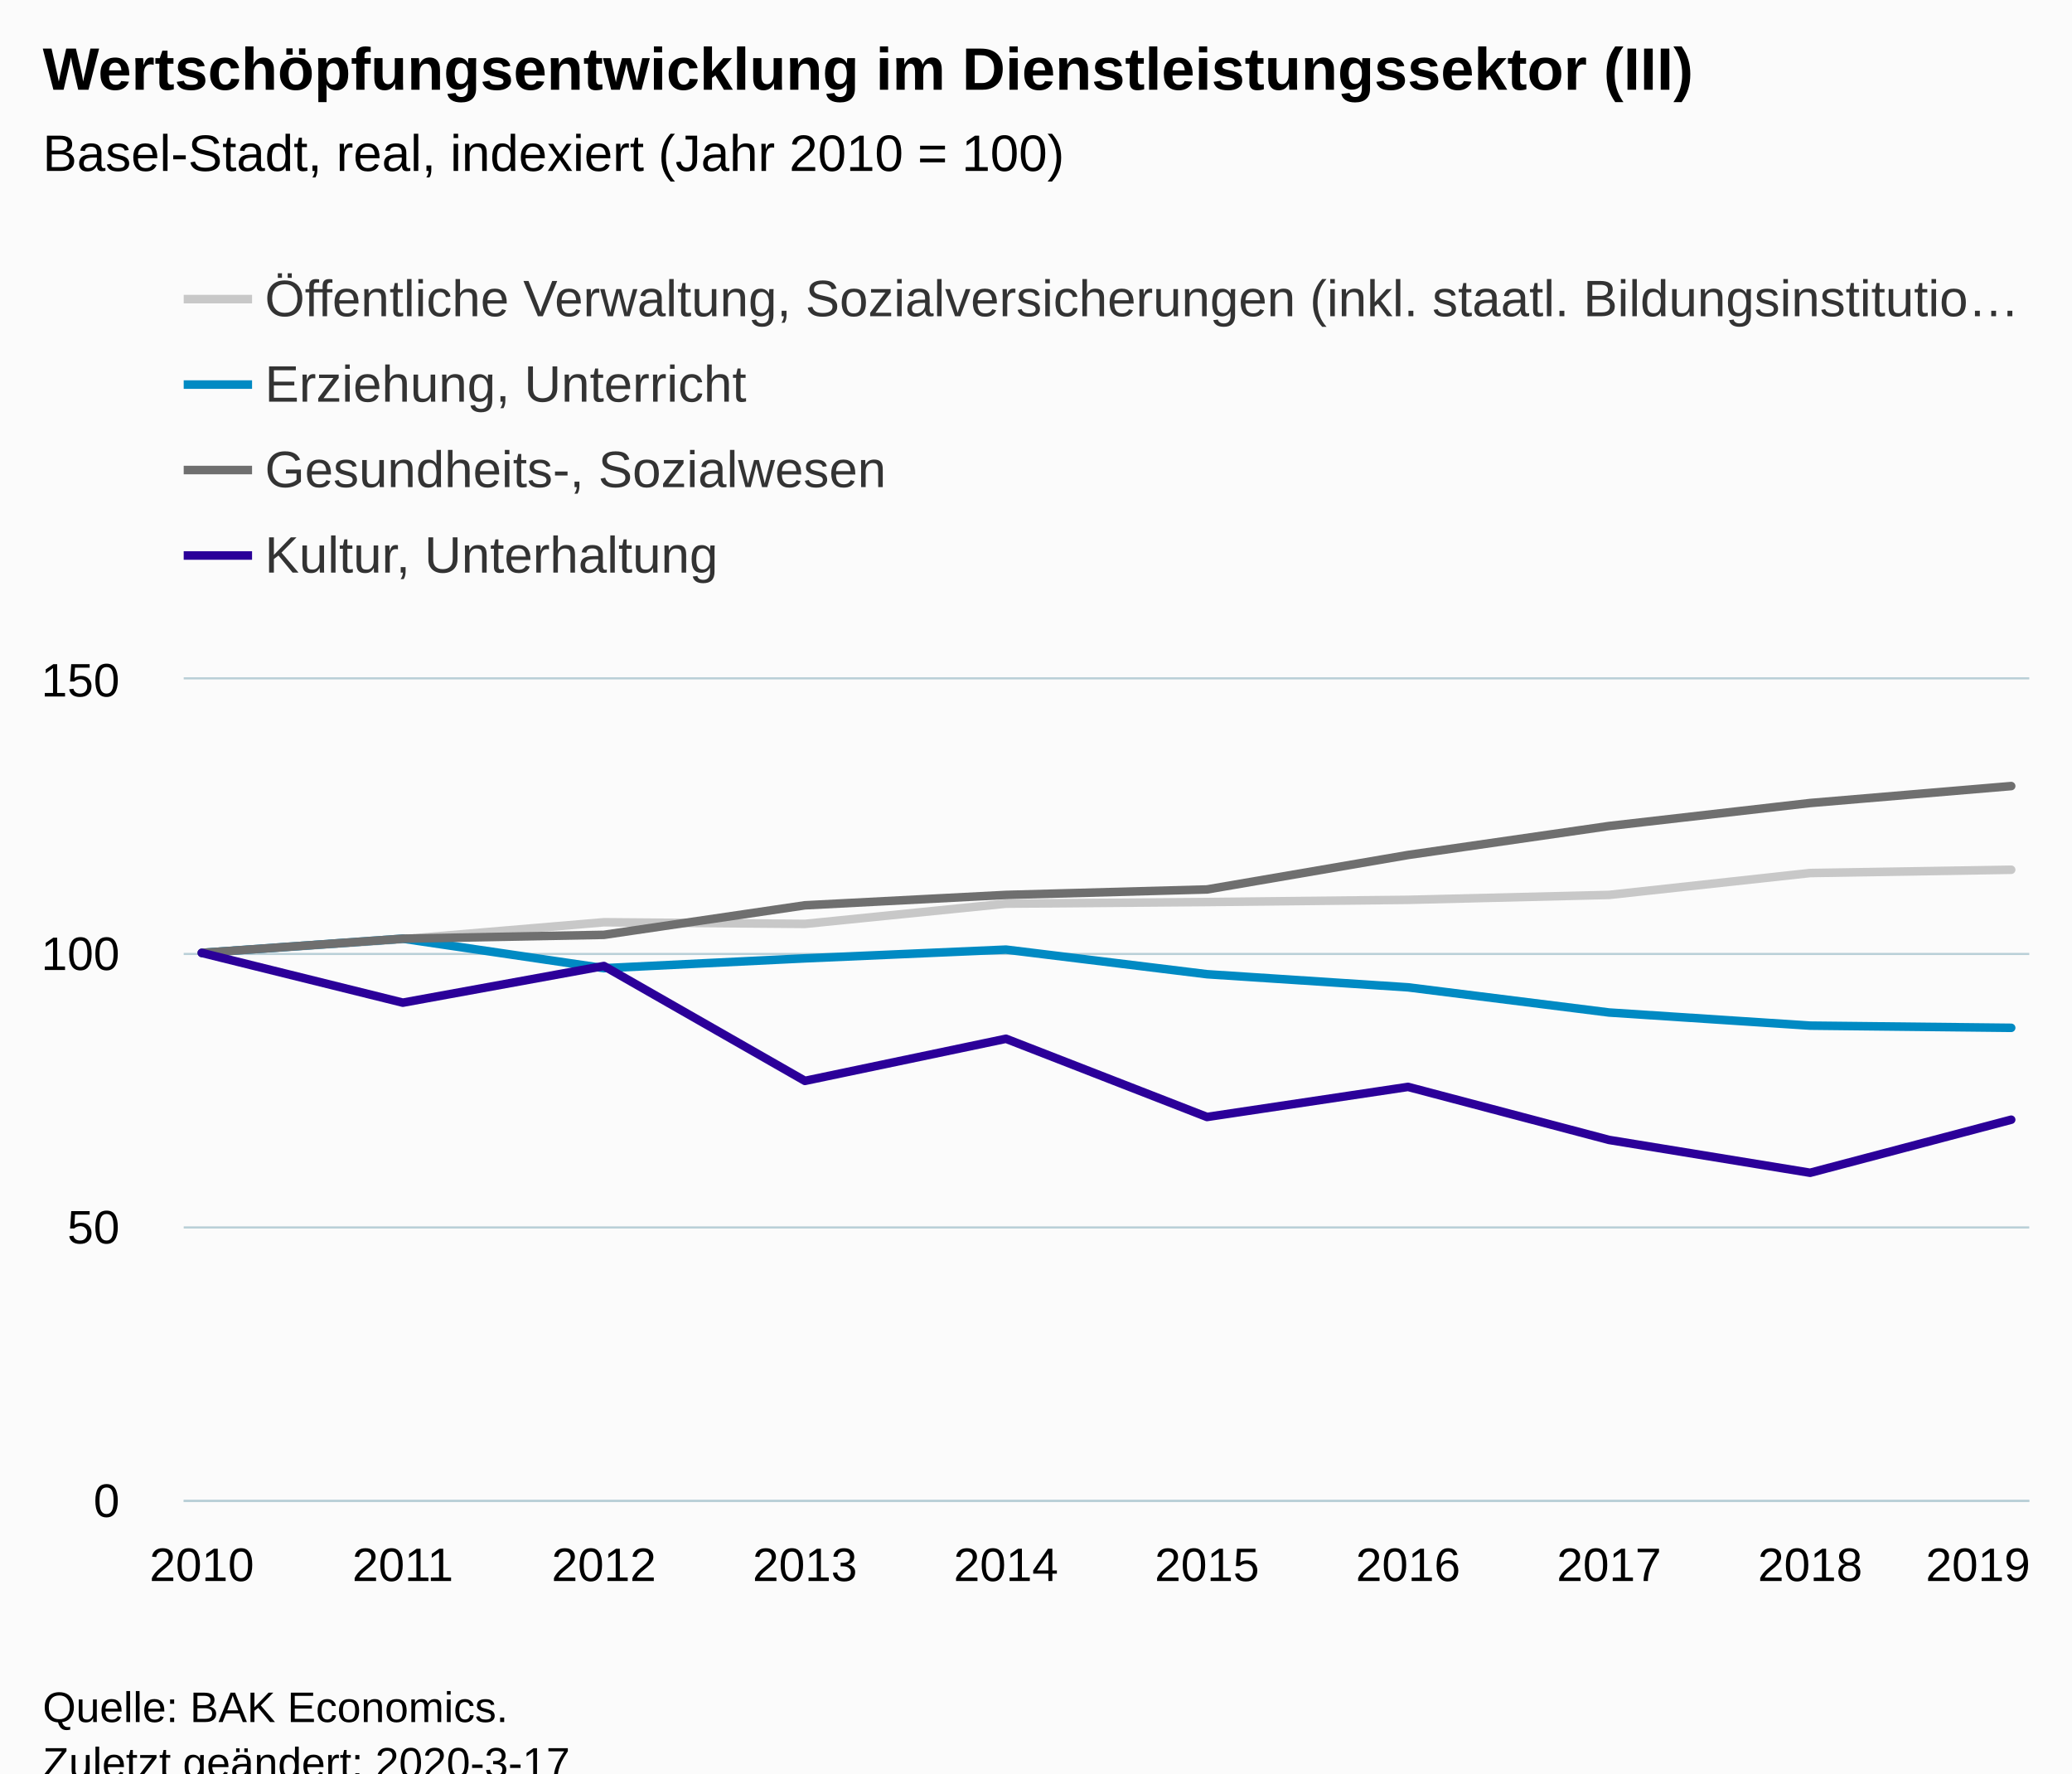
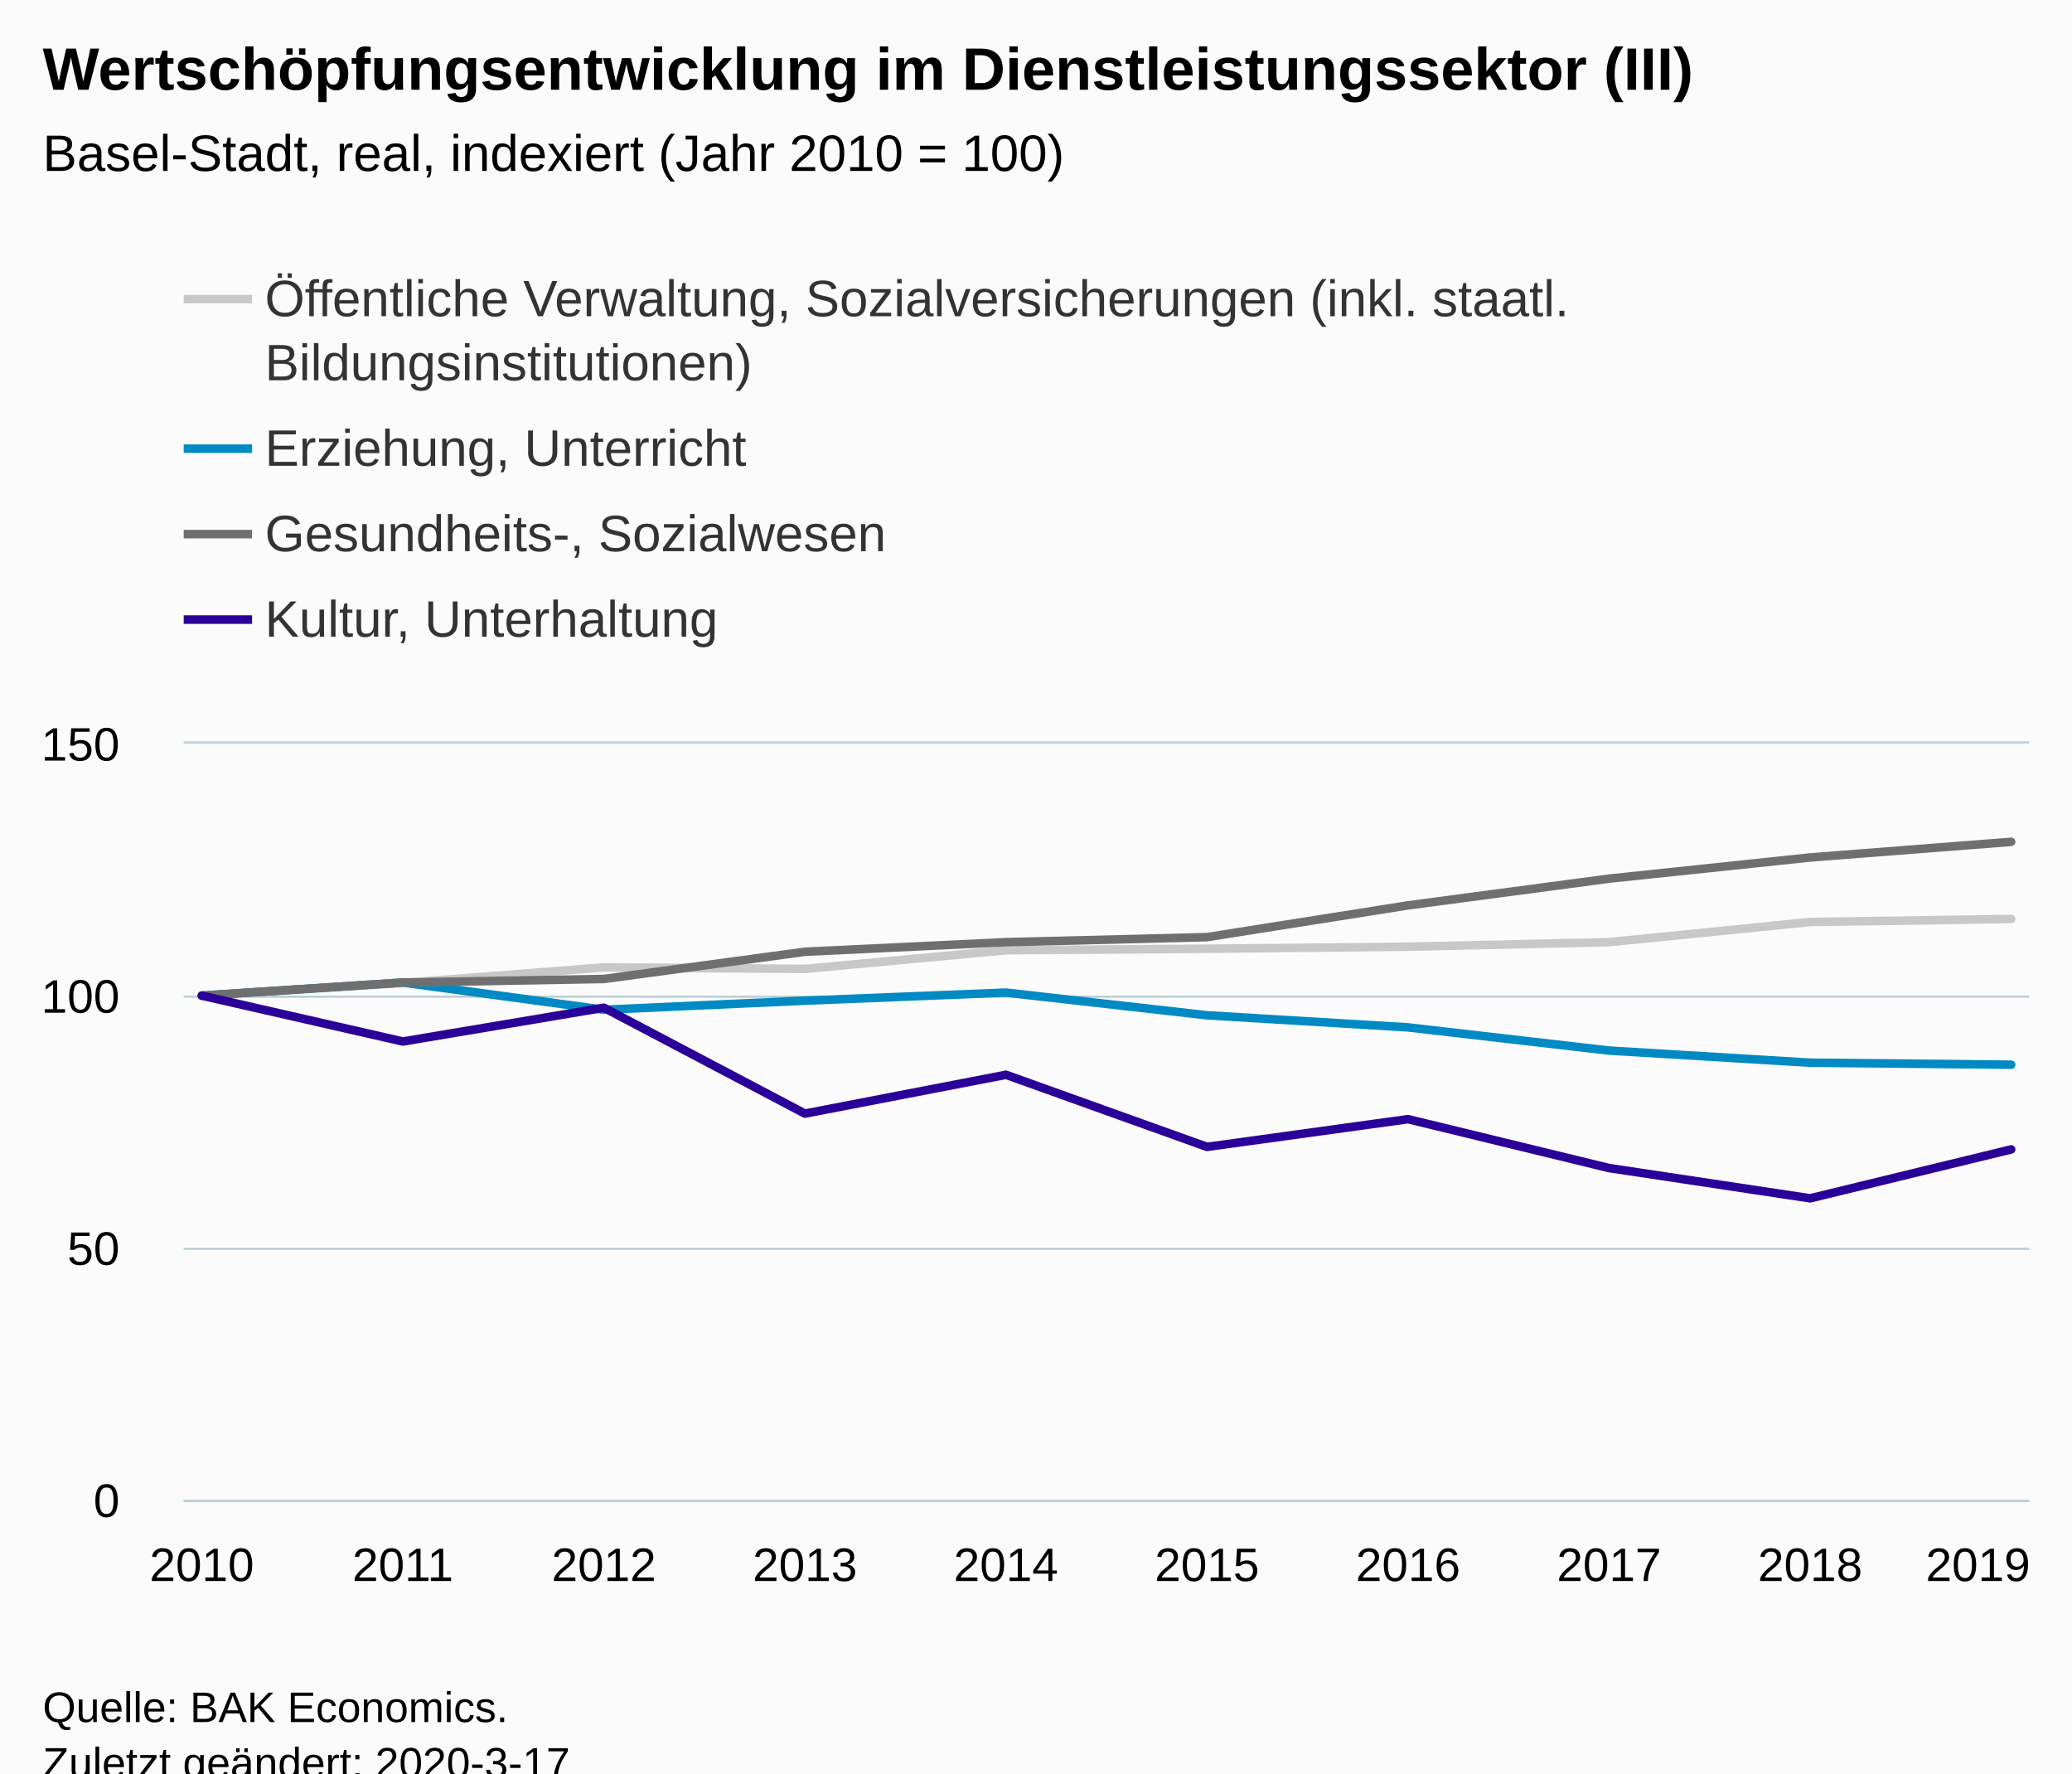
<svg xmlns="http://www.w3.org/2000/svg" version="1.1" class="highcharts-root" style="font-family:Arial;font-size:12px;" viewBox="0 0 485 415">
  <defs>
-     <clipPath id="highcharts-5wf9tae-46-">
-       <rect x="0" y="0" width="432" height="192" fill="none" />
+     <clipPath id="highcharts-rqb6v5s-46-">
+       <rect x="0" y="0" width="432" height="177" fill="none" />
    </clipPath>
-     <clipPath id="highcharts-5wf9tae-57-">
-       <rect x="0" y="0" width="432" height="192" fill="none" />
+     <clipPath id="highcharts-rqb6v5s-57-">
+       <rect x="0" y="0" width="432" height="177" fill="none" />
    </clipPath>
  </defs>
  <rect fill="#fbfbfb" class="highcharts-background" x="0" y="0" width="485" height="428" rx="0" ry="0" />
-   <rect fill="none" class="highcharts-plot-background" x="43" y="159" width="432" height="192" />
+   <rect fill="none" class="highcharts-plot-background" x="43" y="174" width="432" height="177" />
  <g class="highcharts-pane-group" data-z-index="0" />
  <g class="highcharts-grid highcharts-xaxis-grid" data-z-index="1">
-     <path fill="none" data-z-index="1" class="highcharts-grid-line" d="M 46.5 159 L 46.5 351" opacity="1" />
-     <path fill="none" data-z-index="1" class="highcharts-grid-line" d="M 93.5 159 L 93.5 351" opacity="1" />
-     <path fill="none" data-z-index="1" class="highcharts-grid-line" d="M 140.5 159 L 140.5 351" opacity="1" />
-     <path fill="none" data-z-index="1" class="highcharts-grid-line" d="M 187.5 159 L 187.5 351" opacity="1" />
-     <path fill="none" data-z-index="1" class="highcharts-grid-line" d="M 234.5 159 L 234.5 351" opacity="1" />
-     <path fill="none" data-z-index="1" class="highcharts-grid-line" d="M 282.5 159 L 282.5 351" opacity="1" />
-     <path fill="none" data-z-index="1" class="highcharts-grid-line" d="M 329.5 159 L 329.5 351" opacity="1" />
-     <path fill="none" data-z-index="1" class="highcharts-grid-line" d="M 376.5 159 L 376.5 351" opacity="1" />
-     <path fill="none" data-z-index="1" class="highcharts-grid-line" d="M 423.5 159 L 423.5 351" opacity="1" />
-     <path fill="none" data-z-index="1" class="highcharts-grid-line" d="M 470.5 159 L 470.5 351" opacity="1" />
+     <path fill="none" data-z-index="1" class="highcharts-grid-line" d="M 46.5 174 L 46.5 351" opacity="1" />
+     <path fill="none" data-z-index="1" class="highcharts-grid-line" d="M 93.5 174 L 93.5 351" opacity="1" />
+     <path fill="none" data-z-index="1" class="highcharts-grid-line" d="M 140.5 174 L 140.5 351" opacity="1" />
+     <path fill="none" data-z-index="1" class="highcharts-grid-line" d="M 187.5 174 L 187.5 351" opacity="1" />
+     <path fill="none" data-z-index="1" class="highcharts-grid-line" d="M 234.5 174 L 234.5 351" opacity="1" />
+     <path fill="none" data-z-index="1" class="highcharts-grid-line" d="M 282.5 174 L 282.5 351" opacity="1" />
+     <path fill="none" data-z-index="1" class="highcharts-grid-line" d="M 329.5 174 L 329.5 351" opacity="1" />
+     <path fill="none" data-z-index="1" class="highcharts-grid-line" d="M 376.5 174 L 376.5 351" opacity="1" />
+     <path fill="none" data-z-index="1" class="highcharts-grid-line" d="M 423.5 174 L 423.5 351" opacity="1" />
+     <path fill="none" data-z-index="1" class="highcharts-grid-line" d="M 470.5 174 L 470.5 351" opacity="1" />
  </g>
  <g class="highcharts-grid highcharts-yaxis-grid" data-z-index="1">
    <path fill="none" stroke="#B9CFD7" stroke-width="0.5" data-z-index="1" class="highcharts-grid-line" d="M 43 351.25 L 475 351.25" opacity="1" />
-     <path fill="none" stroke="#B9CFD7" stroke-width="0.5" data-z-index="1" class="highcharts-grid-line" d="M 43 287.25 L 475 287.25" opacity="1" />
-     <path fill="none" stroke="#B9CFD7" stroke-width="0.5" data-z-index="1" class="highcharts-grid-line" d="M 43 223.25 L 475 223.25" opacity="1" />
-     <path fill="none" stroke="#B9CFD7" stroke-width="0.5" data-z-index="1" class="highcharts-grid-line" d="M 43 158.75 L 475 158.75" opacity="1" />
+     <path fill="none" stroke="#B9CFD7" stroke-width="0.5" data-z-index="1" class="highcharts-grid-line" d="M 43 292.25 L 475 292.25" opacity="1" />
+     <path fill="none" stroke="#B9CFD7" stroke-width="0.5" data-z-index="1" class="highcharts-grid-line" d="M 43 233.25 L 475 233.25" opacity="1" />
+     <path fill="none" stroke="#B9CFD7" stroke-width="0.5" data-z-index="1" class="highcharts-grid-line" d="M 43 173.75 L 475 173.75" opacity="1" />
  </g>
-   <rect fill="none" class="highcharts-plot-border" data-z-index="1" x="43" y="159" width="432" height="192" />
+   <rect fill="none" class="highcharts-plot-border" data-z-index="1" x="43" y="174" width="432" height="177" />
  <g class="highcharts-axis highcharts-xaxis" data-z-index="2">
    <path fill="none" class="highcharts-axis-line" stroke="#B9CFD7" stroke-width="0.5" data-z-index="7" d="M 43 351.25 L 475 351.25" />
  </g>
  <g class="highcharts-axis highcharts-yaxis" data-z-index="2">
-     <path fill="none" class="highcharts-axis-line" data-z-index="7" d="M 43 159 L 43 351" />
+     <path fill="none" class="highcharts-axis-line" data-z-index="7" d="M 43 174 L 43 351" />
  </g>
  <g class="highcharts-series-group" data-z-index="3">
-     <g class="highcharts-series highcharts-series-0 highcharts-line-series" data-z-index="0.1" opacity="1" transform="translate(43,159) scale(1 1)" clip-path="url(#highcharts-5wf9tae-57-)">
-       <path fill="none" d="M 4.235 64 L 51.294 60.8 L 98.353 56.832 L 145.412 57.216 L 192.471 52.48 L 239.529 52.096 L 286.588 51.584 L 333.647 50.432 L 380.706 45.312 L 427.765 44.544" class="highcharts-graph" data-z-index="1" stroke="#C8C8C8" stroke-width="2" stroke-linejoin="round" stroke-linecap="round" />
+     <g class="highcharts-series highcharts-series-0 highcharts-line-series" data-z-index="0.1" opacity="1" transform="translate(43,174) scale(1 1)" clip-path="url(#highcharts-rqb6v5s-57-)">
+       <path fill="none" d="M 4.235 59 L 51.294 56.05 L 98.353 52.392 L 145.412 52.746 L 192.471 48.38 L 239.529 48.026 L 286.588 47.554 L 333.647 46.492 L 380.706 41.772 L 427.765 41.064" class="highcharts-graph" data-z-index="1" stroke="#C8C8C8" stroke-width="2" stroke-linejoin="round" stroke-linecap="round" />
    </g>
-     <g class="highcharts-markers highcharts-series-0 highcharts-line-series" data-z-index="0.1" opacity="1" transform="translate(43,159) scale(1 1)" clip-path="none" />
-     <g class="highcharts-series highcharts-series-1 highcharts-line-series" data-z-index="0.1" opacity="1" transform="translate(43,159) scale(1 1)" clip-path="url(#highcharts-5wf9tae-57-)">
-       <path fill="none" d="M 4.235 64 L 51.294 60.672 L 98.353 67.584 L 145.412 65.28 L 192.471 63.232 L 239.529 68.992 L 286.588 72.064 L 333.647 77.952 L 380.706 81.024 L 427.765 81.536" class="highcharts-graph" data-z-index="1" stroke="#008AC3" stroke-width="2" stroke-linejoin="round" stroke-linecap="round" />
+     <g class="highcharts-markers highcharts-series-0 highcharts-line-series" data-z-index="0.1" opacity="1" transform="translate(43,174) scale(1 1)" clip-path="none" />
+     <g class="highcharts-series highcharts-series-1 highcharts-line-series" data-z-index="0.1" opacity="1" transform="translate(43,174) scale(1 1)" clip-path="url(#highcharts-rqb6v5s-57-)">
+       <path fill="none" d="M 4.235 59 L 51.294 55.932 L 98.353 62.304 L 145.412 60.18 L 192.471 58.292 L 239.529 63.602 L 286.588 66.434 L 333.647 71.862 L 380.706 74.694 L 427.765 75.166" class="highcharts-graph" data-z-index="1" stroke="#008AC3" stroke-width="2" stroke-linejoin="round" stroke-linecap="round" />
    </g>
-     <g class="highcharts-markers highcharts-series-1 highcharts-line-series" data-z-index="0.1" opacity="1" transform="translate(43,159) scale(1 1)" clip-path="none" />
-     <g class="highcharts-series highcharts-series-2 highcharts-line-series" data-z-index="0.1" opacity="1" transform="translate(43,159) scale(1 1)" clip-path="url(#highcharts-5wf9tae-57-)">
-       <path fill="none" d="M 4.235 64 L 51.294 60.672 L 98.353 59.776 L 145.412 52.864 L 192.471 50.432 L 239.529 49.152 L 286.588 41.088 L 333.647 34.304 L 380.706 28.928 L 427.765 24.96" class="highcharts-graph" data-z-index="1" stroke="#6F6F6F" stroke-width="2" stroke-linejoin="round" stroke-linecap="round" />
+     <g class="highcharts-markers highcharts-series-1 highcharts-line-series" data-z-index="0.1" opacity="1" transform="translate(43,174) scale(1 1)" clip-path="none" />
+     <g class="highcharts-series highcharts-series-2 highcharts-line-series" data-z-index="0.1" opacity="1" transform="translate(43,174) scale(1 1)" clip-path="url(#highcharts-rqb6v5s-57-)">
+       <path fill="none" d="M 4.235 59 L 51.294 55.932 L 98.353 55.106 L 145.412 48.734 L 192.471 46.492 L 239.529 45.312 L 286.588 37.878 L 333.647 31.624 L 380.706 26.668 L 427.765 23.01" class="highcharts-graph" data-z-index="1" stroke="#6F6F6F" stroke-width="2" stroke-linejoin="round" stroke-linecap="round" />
    </g>
-     <g class="highcharts-markers highcharts-series-2 highcharts-line-series" data-z-index="0.1" opacity="1" transform="translate(43,159) scale(1 1)" clip-path="none" />
-     <g class="highcharts-series highcharts-series-3 highcharts-line-series" data-z-index="0.1" opacity="1" transform="translate(43,159) scale(1 1)" clip-path="url(#highcharts-5wf9tae-57-)">
-       <path fill="none" d="M 4.235 64 L 51.294 75.648 L 98.353 67.072 L 145.412 93.952 L 192.471 84.096 L 239.529 102.4 L 286.588 95.36 L 333.647 107.776 L 380.706 115.456 L 427.765 103.04" class="highcharts-graph" data-z-index="1" stroke="#2B0099" stroke-width="2" stroke-linejoin="round" stroke-linecap="round" />
+     <g class="highcharts-markers highcharts-series-2 highcharts-line-series" data-z-index="0.1" opacity="1" transform="translate(43,174) scale(1 1)" clip-path="none" />
+     <g class="highcharts-series highcharts-series-3 highcharts-line-series" data-z-index="0.1" opacity="1" transform="translate(43,174) scale(1 1)" clip-path="url(#highcharts-rqb6v5s-57-)">
+       <path fill="none" d="M 4.235 59 L 51.294 69.738 L 98.353 61.832 L 145.412 86.612 L 192.471 77.526 L 239.529 94.4 L 286.588 87.91 L 333.647 99.356 L 380.706 106.436 L 427.765 94.99" class="highcharts-graph" data-z-index="1" stroke="#2B0099" stroke-width="2" stroke-linejoin="round" stroke-linecap="round" />
    </g>
-     <g class="highcharts-markers highcharts-series-3 highcharts-line-series" data-z-index="0.1" opacity="1" transform="translate(43,159) scale(1 1)" clip-path="none" />
+     <g class="highcharts-markers highcharts-series-3 highcharts-line-series" data-z-index="0.1" opacity="1" transform="translate(43,174) scale(1 1)" clip-path="none" />
  </g>
  <text x="10" text-anchor="start" class="highcharts-title" data-z-index="4" style="color:#000000;font-size:14px;font-weight:bold;fill:#000000;" y="21">
    <tspan>Wertschöpfungsentwicklung im Dienstleistungssektor (III)</tspan>
  </text>
  <text x="10" text-anchor="start" class="highcharts-subtitle" data-z-index="4" style="color:#000000;font-size:12px;font-weight:normal;fill:#000000;" y="40">
    <tspan>Basel-Stadt, real, indexiert (Jahr 2010 = 100)</tspan>
  </text>
  <text x="10" text-anchor="start" class="highcharts-caption" data-z-index="4" style="color:#666666;fill:#666666;" y="385" />
  <g class="highcharts-legend" data-z-index="7" transform="translate(35,56)">
-     <rect fill="none" class="highcharts-legend-box" rx="0" ry="0" x="0" y="0" width="456" height="91" visibility="visible" />
+     <rect fill="none" class="highcharts-legend-box" rx="0" ry="0" x="0" y="0" width="346" height="106" visibility="visible" />
    <g data-z-index="1">
      <g>
        <g class="highcharts-legend-item highcharts-line-series highcharts-color-undefined highcharts-series-0" data-z-index="1" transform="translate(8,3)">
          <path fill="none" d="M 0 11 L 16 11" class="highcharts-graph" stroke="#C8C8C8" stroke-width="2" />
          <text x="19" style="color:#333333;cursor:pointer;font-size:12px;font-weight:normal;fill:#333333;" text-anchor="start" data-z-index="2" y="15">
-             <tspan>Öffentliche Verwaltung, Sozialversicherungen (inkl. staatl. Bildungsinstitutio…</tspan>
+             <tspan>Öffentliche Verwaltung, Sozialversicherungen (inkl. staatl.</tspan>
+             <tspan dy="15" x="19">Bildungsinstitutionen)</tspan>
          </text>
        </g>
-         <g class="highcharts-legend-item highcharts-line-series highcharts-color-undefined highcharts-series-1" data-z-index="1" transform="translate(8,23)">
+         <g class="highcharts-legend-item highcharts-line-series highcharts-color-undefined highcharts-series-1" data-z-index="1" transform="translate(8,38)">
          <path fill="none" d="M 0 11 L 16 11" class="highcharts-graph" stroke="#008AC3" stroke-width="2" />
          <text x="19" y="15" style="color:#333333;cursor:pointer;font-size:12px;font-weight:normal;fill:#333333;" text-anchor="start" data-z-index="2">
            <tspan>Erziehung, Unterricht</tspan>
          </text>
        </g>
-         <g class="highcharts-legend-item highcharts-line-series highcharts-color-undefined highcharts-series-2" data-z-index="1" transform="translate(8,43)">
+         <g class="highcharts-legend-item highcharts-line-series highcharts-color-undefined highcharts-series-2" data-z-index="1" transform="translate(8,58)">
          <path fill="none" d="M 0 11 L 16 11" class="highcharts-graph" stroke="#6F6F6F" stroke-width="2" />
          <text x="19" y="15" style="color:#333333;cursor:pointer;font-size:12px;font-weight:normal;fill:#333333;" text-anchor="start" data-z-index="2">
            <tspan>Gesundheits-, Sozialwesen</tspan>
          </text>
        </g>
-         <g class="highcharts-legend-item highcharts-line-series highcharts-color-undefined highcharts-series-3" data-z-index="1" transform="translate(8,63)">
+         <g class="highcharts-legend-item highcharts-line-series highcharts-color-undefined highcharts-series-3" data-z-index="1" transform="translate(8,78)">
          <path fill="none" d="M 0 11 L 16 11" class="highcharts-graph" stroke="#2B0099" stroke-width="2" />
          <text x="19" y="15" style="color:#333333;cursor:pointer;font-size:12px;font-weight:normal;fill:#333333;" text-anchor="start" data-z-index="2">
            <tspan>Kultur, Unterhaltung</tspan>
          </text>
        </g>
      </g>
    </g>
  </g>
  <g class="highcharts-axis-labels highcharts-xaxis-labels" data-z-index="7">
    <text x="47.235" style="color:#000000;cursor:default;font-size:11px;fill:#000000;" text-anchor="middle" transform="translate(0,0)" y="370" opacity="1">2010</text>
    <text x="94.294" style="color:#000000;cursor:default;font-size:11px;fill:#000000;" text-anchor="middle" transform="translate(0,0)" y="370" opacity="1">2011</text>
    <text x="141.353" style="color:#000000;cursor:default;font-size:11px;fill:#000000;" text-anchor="middle" transform="translate(0,0)" y="370" opacity="1">2012</text>
    <text x="188.412" style="color:#000000;cursor:default;font-size:11px;fill:#000000;" text-anchor="middle" transform="translate(0,0)" y="370" opacity="1">2013</text>
    <text x="235.471" style="color:#000000;cursor:default;font-size:11px;fill:#000000;" text-anchor="middle" transform="translate(0,0)" y="370" opacity="1">2014</text>
    <text x="282.529" style="color:#000000;cursor:default;font-size:11px;fill:#000000;" text-anchor="middle" transform="translate(0,0)" y="370" opacity="1">2015</text>
    <text x="329.588" style="color:#000000;cursor:default;font-size:11px;fill:#000000;" text-anchor="middle" transform="translate(0,0)" y="370" opacity="1">2016</text>
    <text x="376.647" style="color:#000000;cursor:default;font-size:11px;fill:#000000;" text-anchor="middle" transform="translate(0,0)" y="370" opacity="1">2017</text>
    <text x="423.706" style="color:#000000;cursor:default;font-size:11px;fill:#000000;" text-anchor="middle" transform="translate(0,0)" y="370" opacity="1">2018</text>
    <text x="463" style="color:#000000;cursor:default;font-size:11px;fill:#000000;" text-anchor="middle" transform="translate(0,0)" y="370" opacity="1">2019</text>
  </g>
  <g class="highcharts-axis-labels highcharts-yaxis-labels" data-z-index="7">
    <text x="28" style="color:#000000;cursor:default;font-size:11px;fill:#000000;" text-anchor="end" transform="translate(0,0)" y="355" opacity="1">0</text>
-     <text x="28" style="color:#000000;cursor:default;font-size:11px;fill:#000000;" text-anchor="end" transform="translate(0,0)" y="291" opacity="1">50</text>
-     <text x="28" style="color:#000000;cursor:default;font-size:11px;fill:#000000;" text-anchor="end" transform="translate(0,0)" y="227" opacity="1">100</text>
-     <text x="28" style="color:#000000;cursor:default;font-size:11px;fill:#000000;" text-anchor="end" transform="translate(0,0)" y="163" opacity="1">150</text>
+     <text x="28" style="color:#000000;cursor:default;font-size:11px;fill:#000000;" text-anchor="end" transform="translate(0,0)" y="296" opacity="1">50</text>
+     <text x="28" style="color:#000000;cursor:default;font-size:11px;fill:#000000;" text-anchor="end" transform="translate(0,0)" y="237" opacity="1">100</text>
+     <text x="28" style="color:#000000;cursor:default;font-size:11px;fill:#000000;" text-anchor="end" transform="translate(0,0)" y="178" opacity="1">150</text>
  </g>
  <text x="10" class="highcharts-credits" text-anchor="start" data-z-index="8" style="cursor:default;color:#000000;font-size:10px;fill:#000000;" y="403">
    <tspan>Quelle: BAK Economics.</tspan>
    <tspan x="10" dy="13">Zuletzt geändert: 2020-3-17</tspan>
  </text>
</svg>
